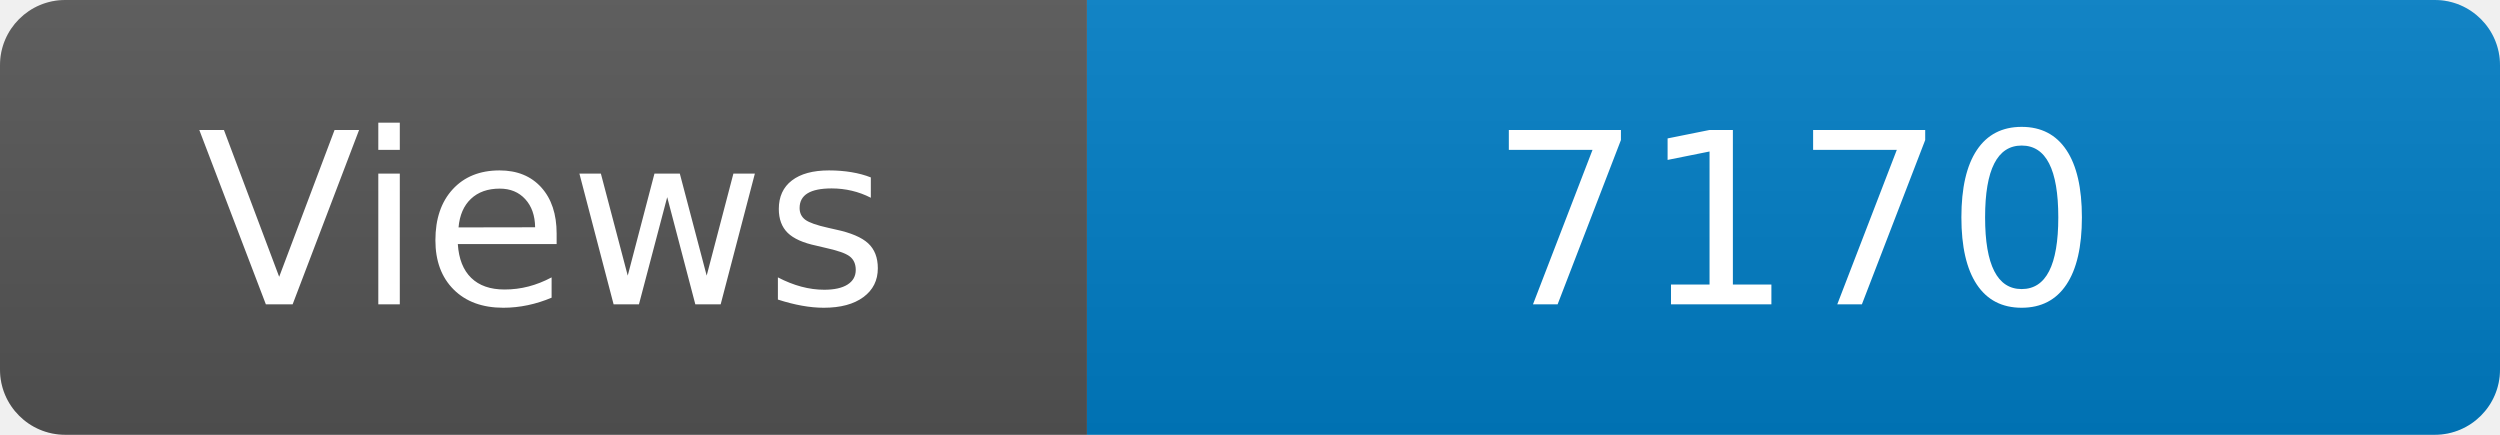
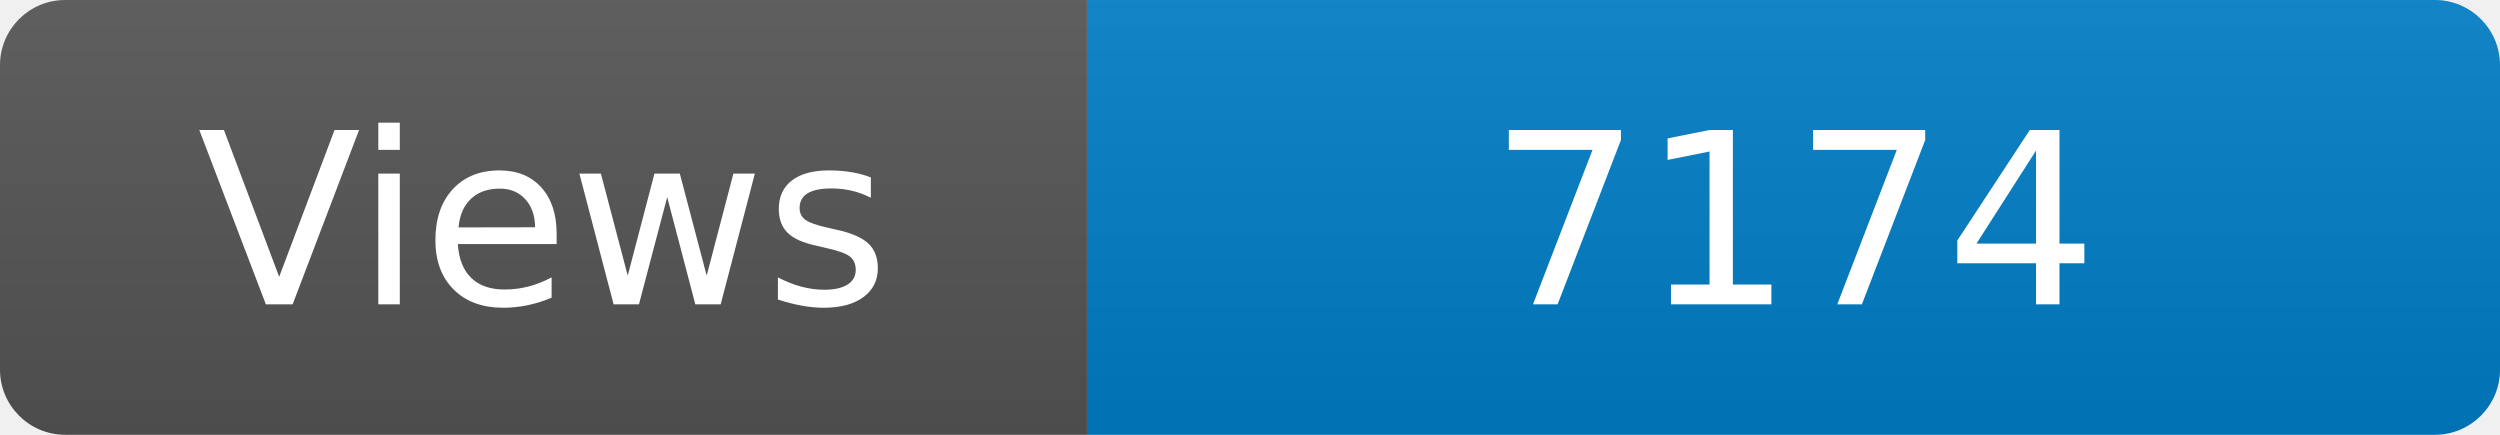
<svg xmlns="http://www.w3.org/2000/svg" width="115" height="20" role="img" aria-label="Maintained?: yes">
  <linearGradient id="s" x2="0" y2="100%">
    <stop offset="0" stop-color="#bbb" stop-opacity=".1" />
    <stop offset="1" stop-opacity=".1" />
  </linearGradient>
  <clipPath id="r">
    <rect width="115" height="20" rx="3" fill="#fff" />
  </clipPath>
  <g clip-path="url(#r)">
    <rect width="50" height="20" fill="#555" />
    <rect x="50" width="160" height="20" fill="#007ec6" />
    <rect width="115" height="20" fill="url(#s)" />
  </g>
  <g fill="#fff" text-anchor="middle" font-family="Verdana,Geneva,DejaVu Sans,sans-serif" font-size="110">
    <text x="250" y="140" transform="scale(.1)" fill="#fff">Views</text>
-     <text x="825" y="140" transform="scale(.1)" fill="#fff">7170</text>
+     <text x="825" y="140" transform="scale(.1)" fill="#fff">7174</text>
  </g>
</svg>
